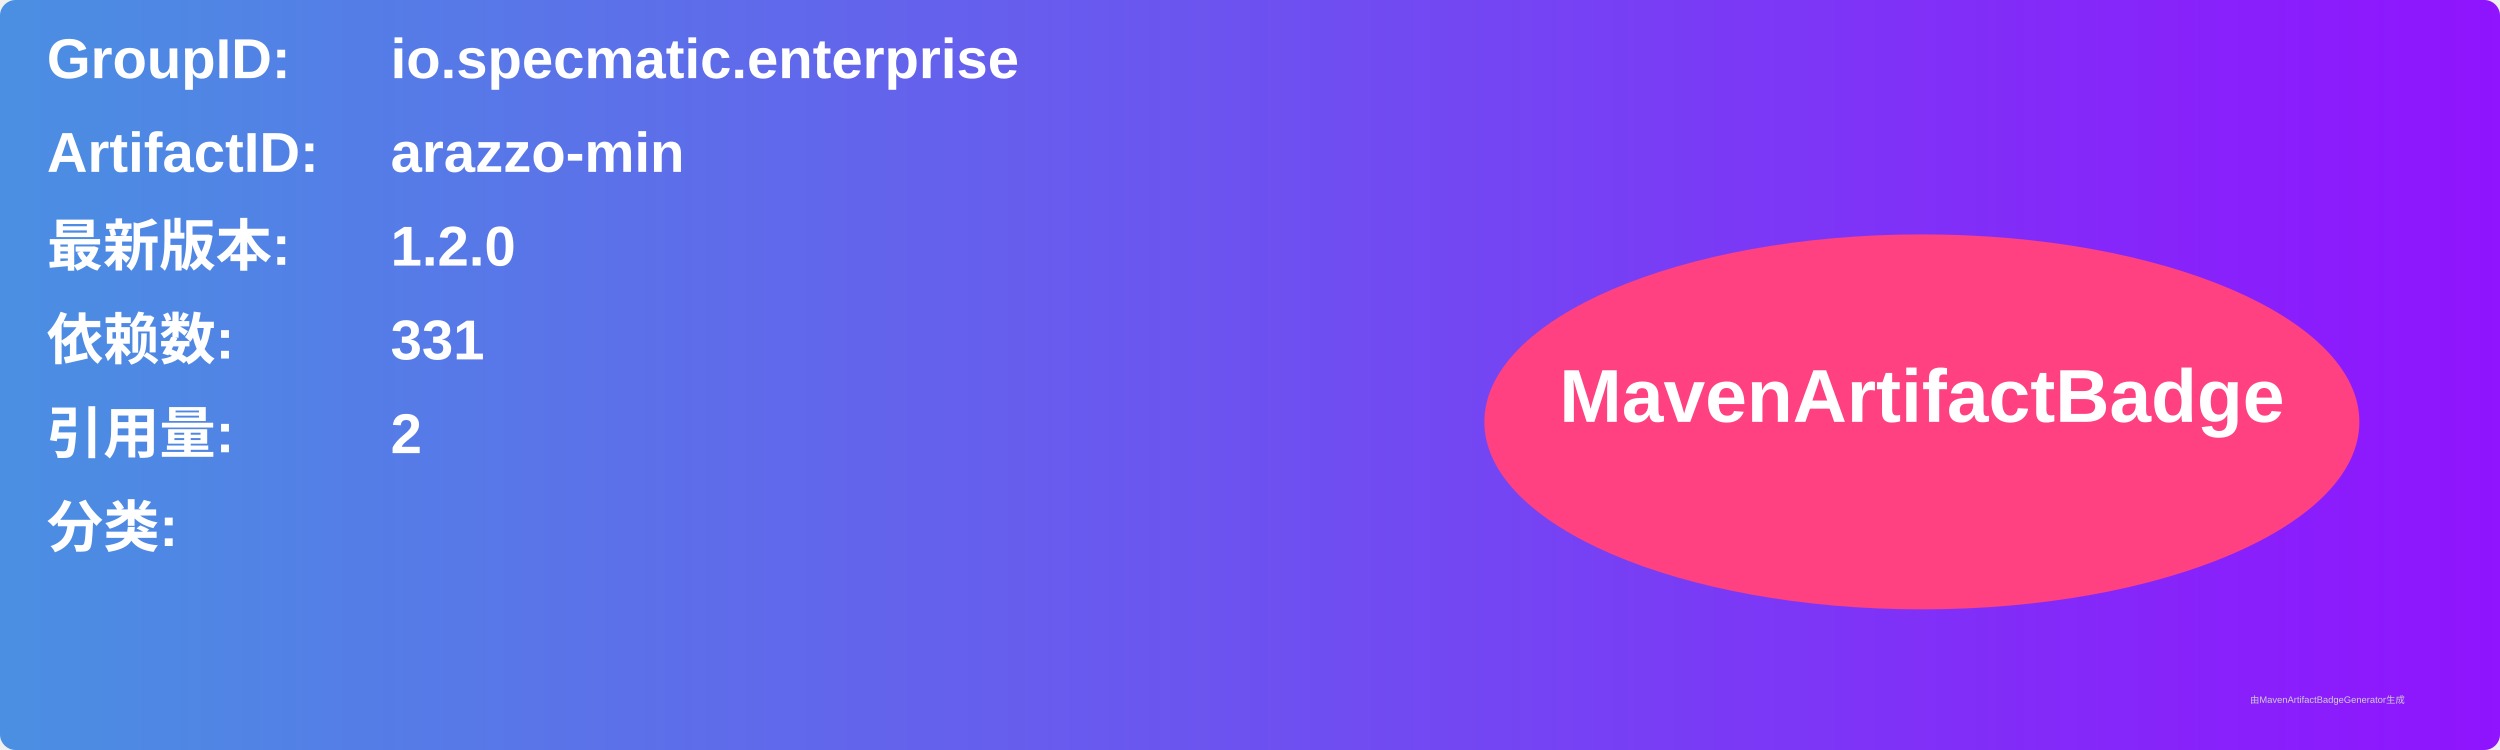
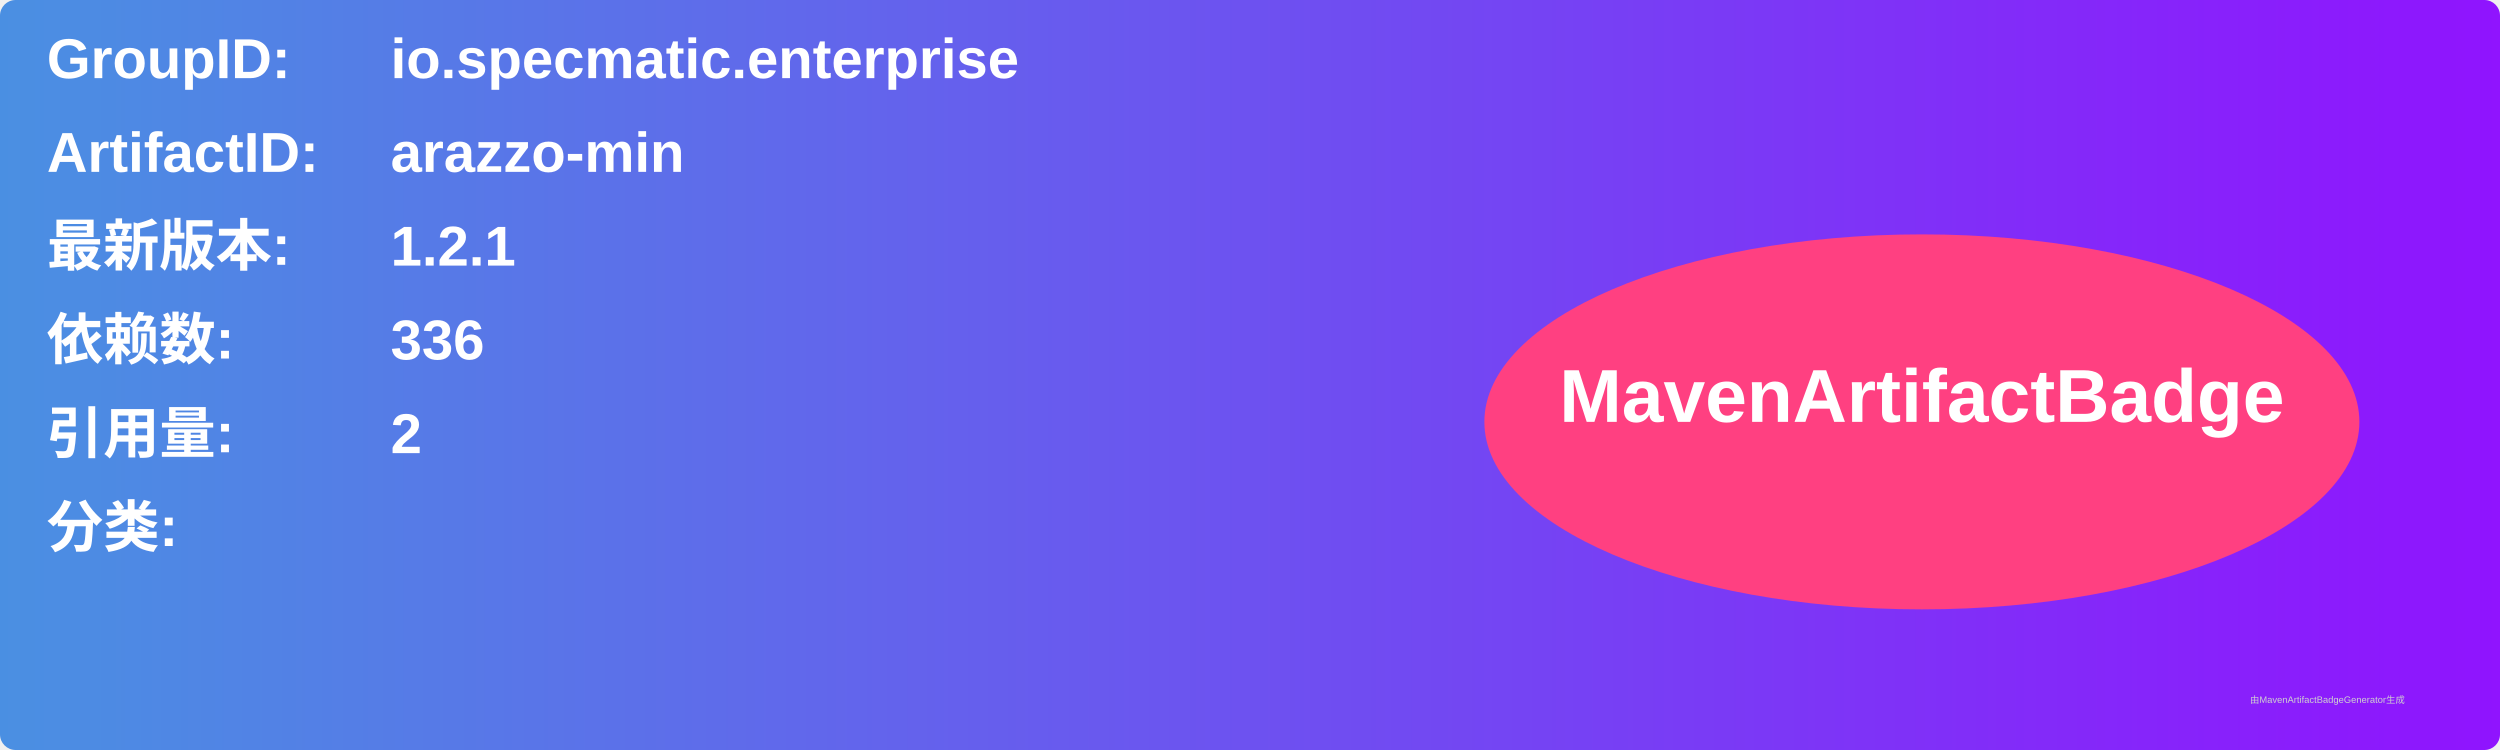
<svg xmlns="http://www.w3.org/2000/svg" width="800" height="240" viewBox="0 0 800 240">
  <linearGradient id="grad" x1="0%" y1="0%" x2="100%" y2="0%">
    <stop offset="0%" stop-color="#4a90e2" />
    <stop offset="100%" stop-color="#9013fe" />
  </linearGradient>
  <rect width="100%" height="100%" rx="5" ry="5" fill="url(#grad)" />
  <g transform="translate(15, 15)">
    <text x="0" y="10" font-family="Arial" font-size="18" fill="white" font-weight="bold" width="260">GroupID:</text>
    <text x="110" y="10" font-family="Arial" font-size="18" fill="white" font-weight="bold" width="460">io.specmatic.enterprise</text>
    <text x="0" y="40" font-family="Arial" font-size="18" fill="white" font-weight="bold" width="260">ArtifactID:</text>
    <text x="110" y="40" font-family="Arial" font-size="18" fill="white" font-weight="bold" width="460">arazzo-min</text>
    <text x="0" y="70" font-family="Arial" font-size="18" fill="white" font-weight="bold">最新版本:</text>
    <text x="110" y="70" font-family="Arial" font-size="18" fill="white" font-weight="bold">
-       <tspan font-weight="bold">1.2.0</tspan>
+       <tspan font-weight="bold">1.2.1</tspan>
    </text>
    <text x="0" y="100" font-family="Arial" font-size="18" fill="white" font-weight="bold">依赖数: </text>
    <text x="110" y="100" font-family="Arial" font-size="18" fill="white">
-       <tspan font-weight="bold">331</tspan>
+       <tspan font-weight="bold">336</tspan>
    </text>
    <text x="0" y="130" font-family="Arial" font-size="18" fill="white" font-weight="bold">引用量: </text>
    <text x="110" y="130" font-family="Arial" font-size="18" fill="white">
      <tspan font-weight="bold">2</tspan>
    </text>
    <text x="0" y="160" font-family="Arial" font-size="18" fill="white" font-weight="bold">分类:</text>
    <text x="10" y="190" font-family="Arial" font-size="10" fill="white">
      <tspan font-weight="bold" />
    </text>
    <ellipse cx="600" cy="120" rx="140" ry="60" fill="#ff4081" />
    <text x="600" y="120" text-anchor="middle" font-family="Arial" font-size="24" fill="white" font-weight="bold">MavenArtifactBadge</text>
  </g>
  <text x="720" y="225" font-family="Arial" font-size="3" fill="#d0d0d0">由MavenArtifactBadgeGenerator生成</text>
</svg>
